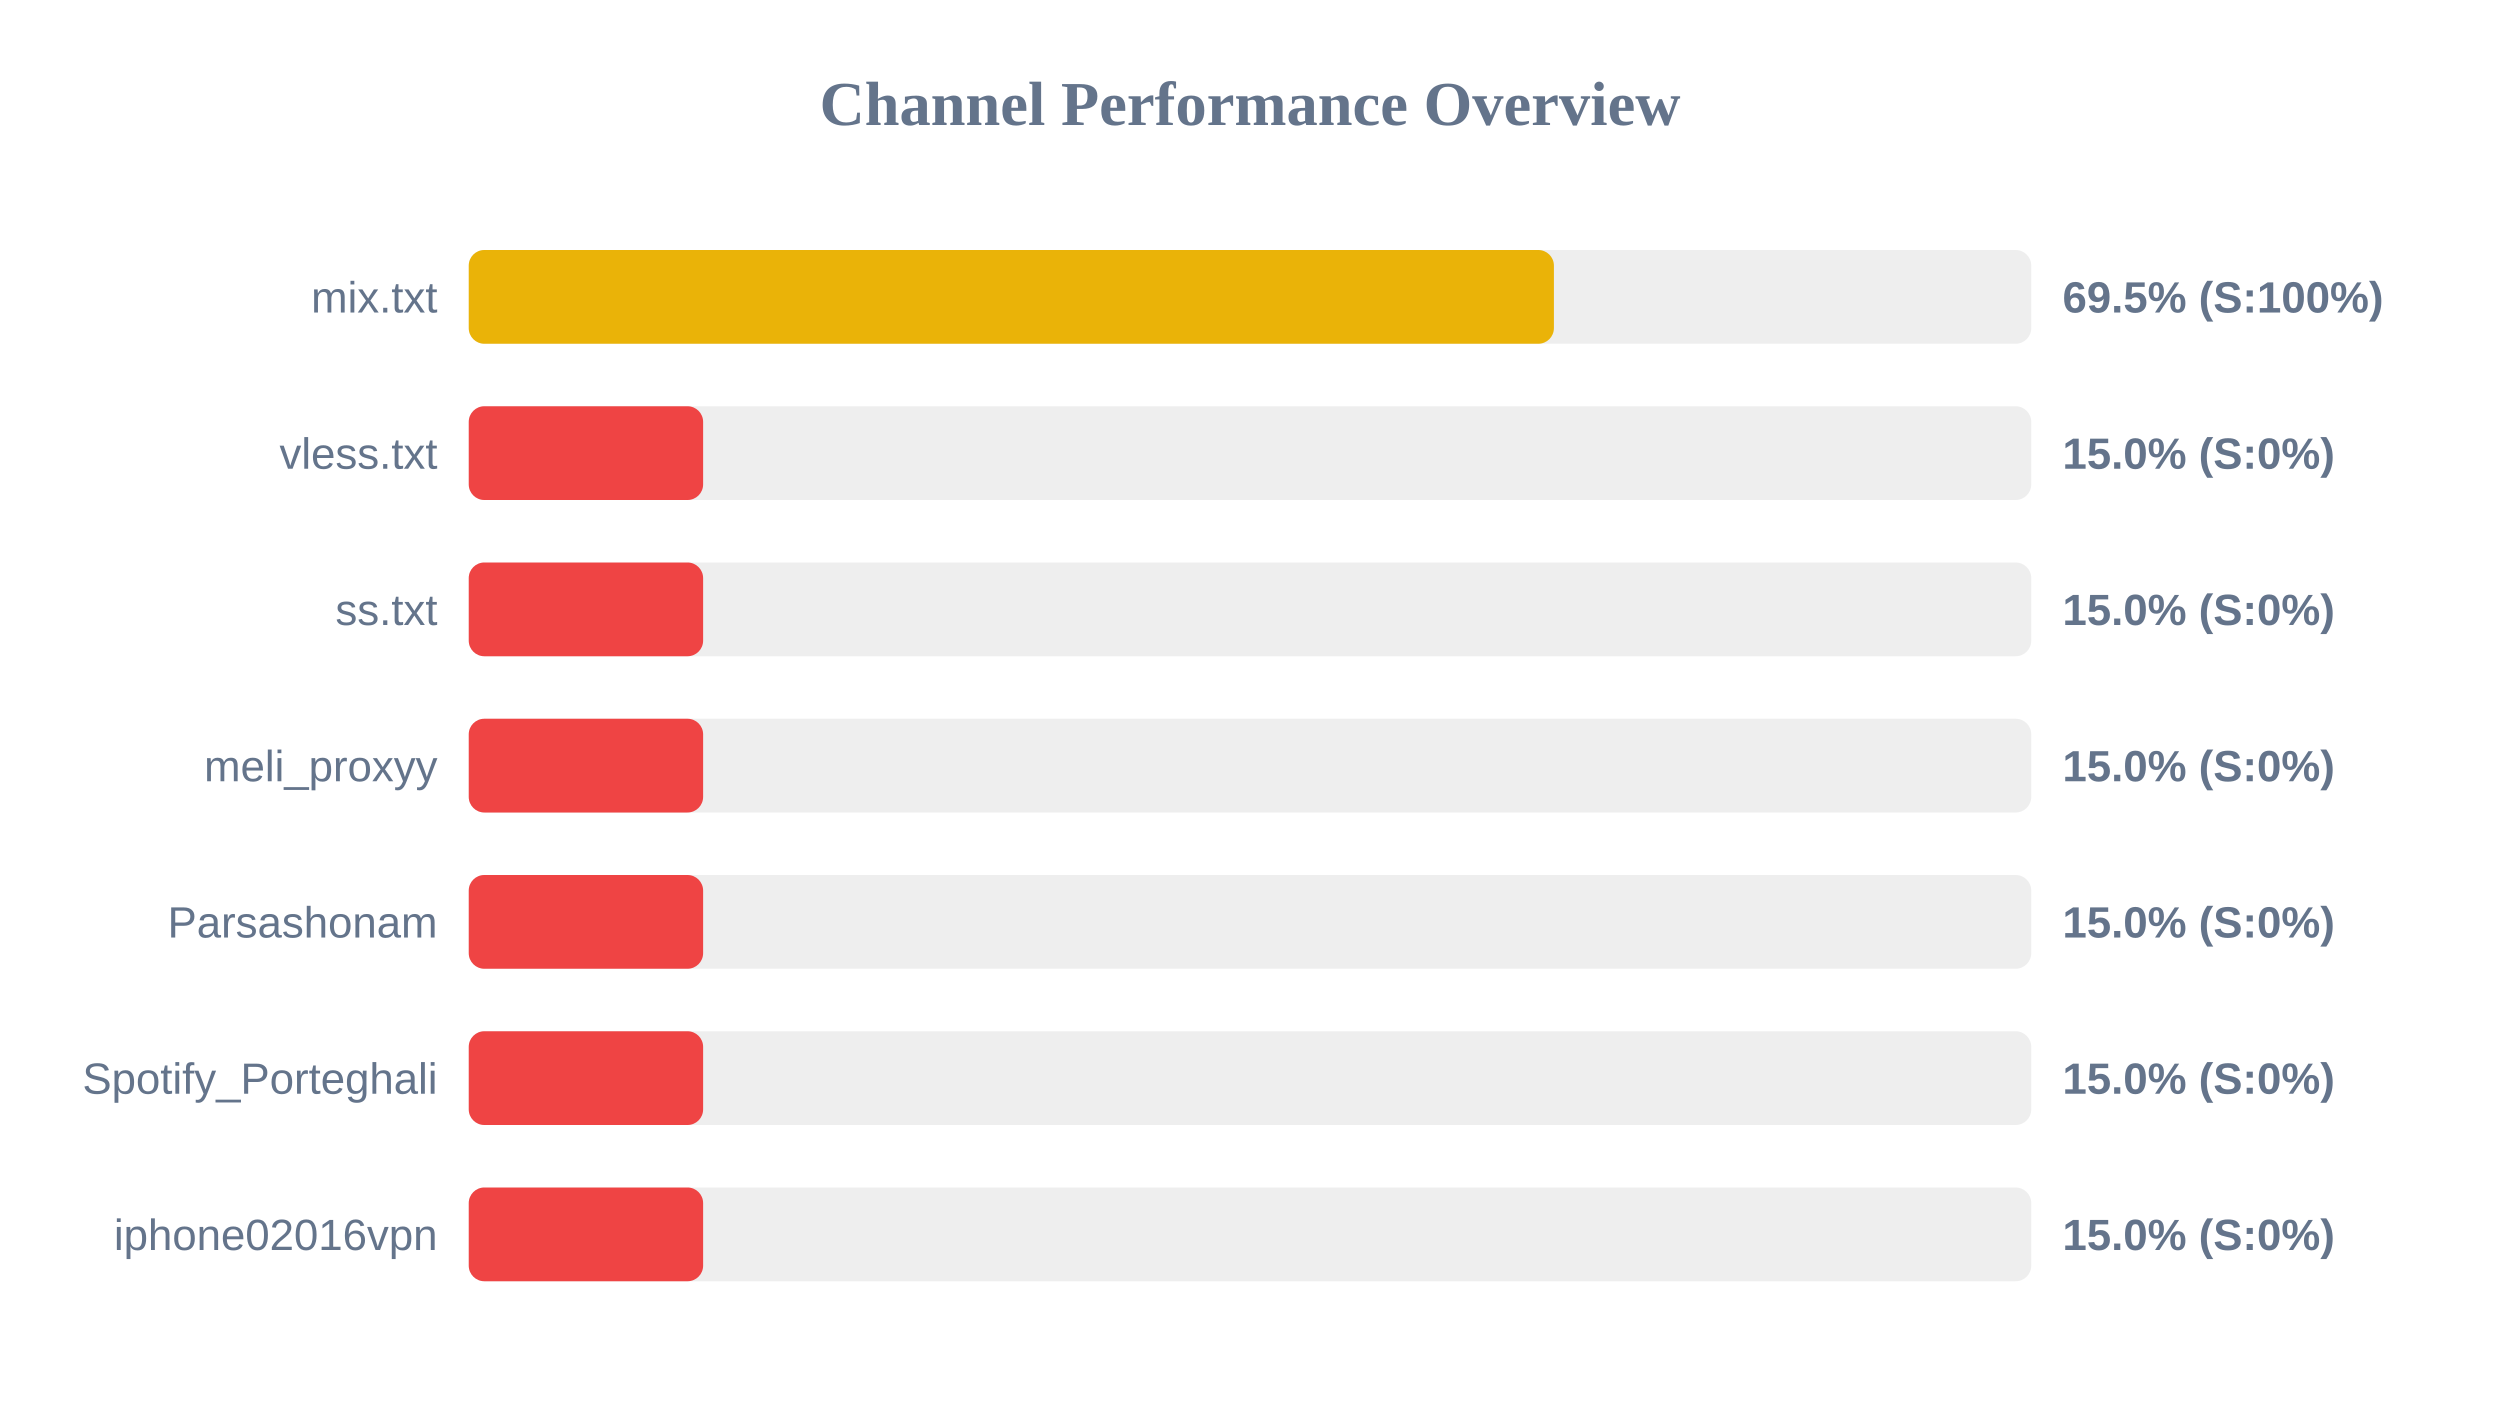
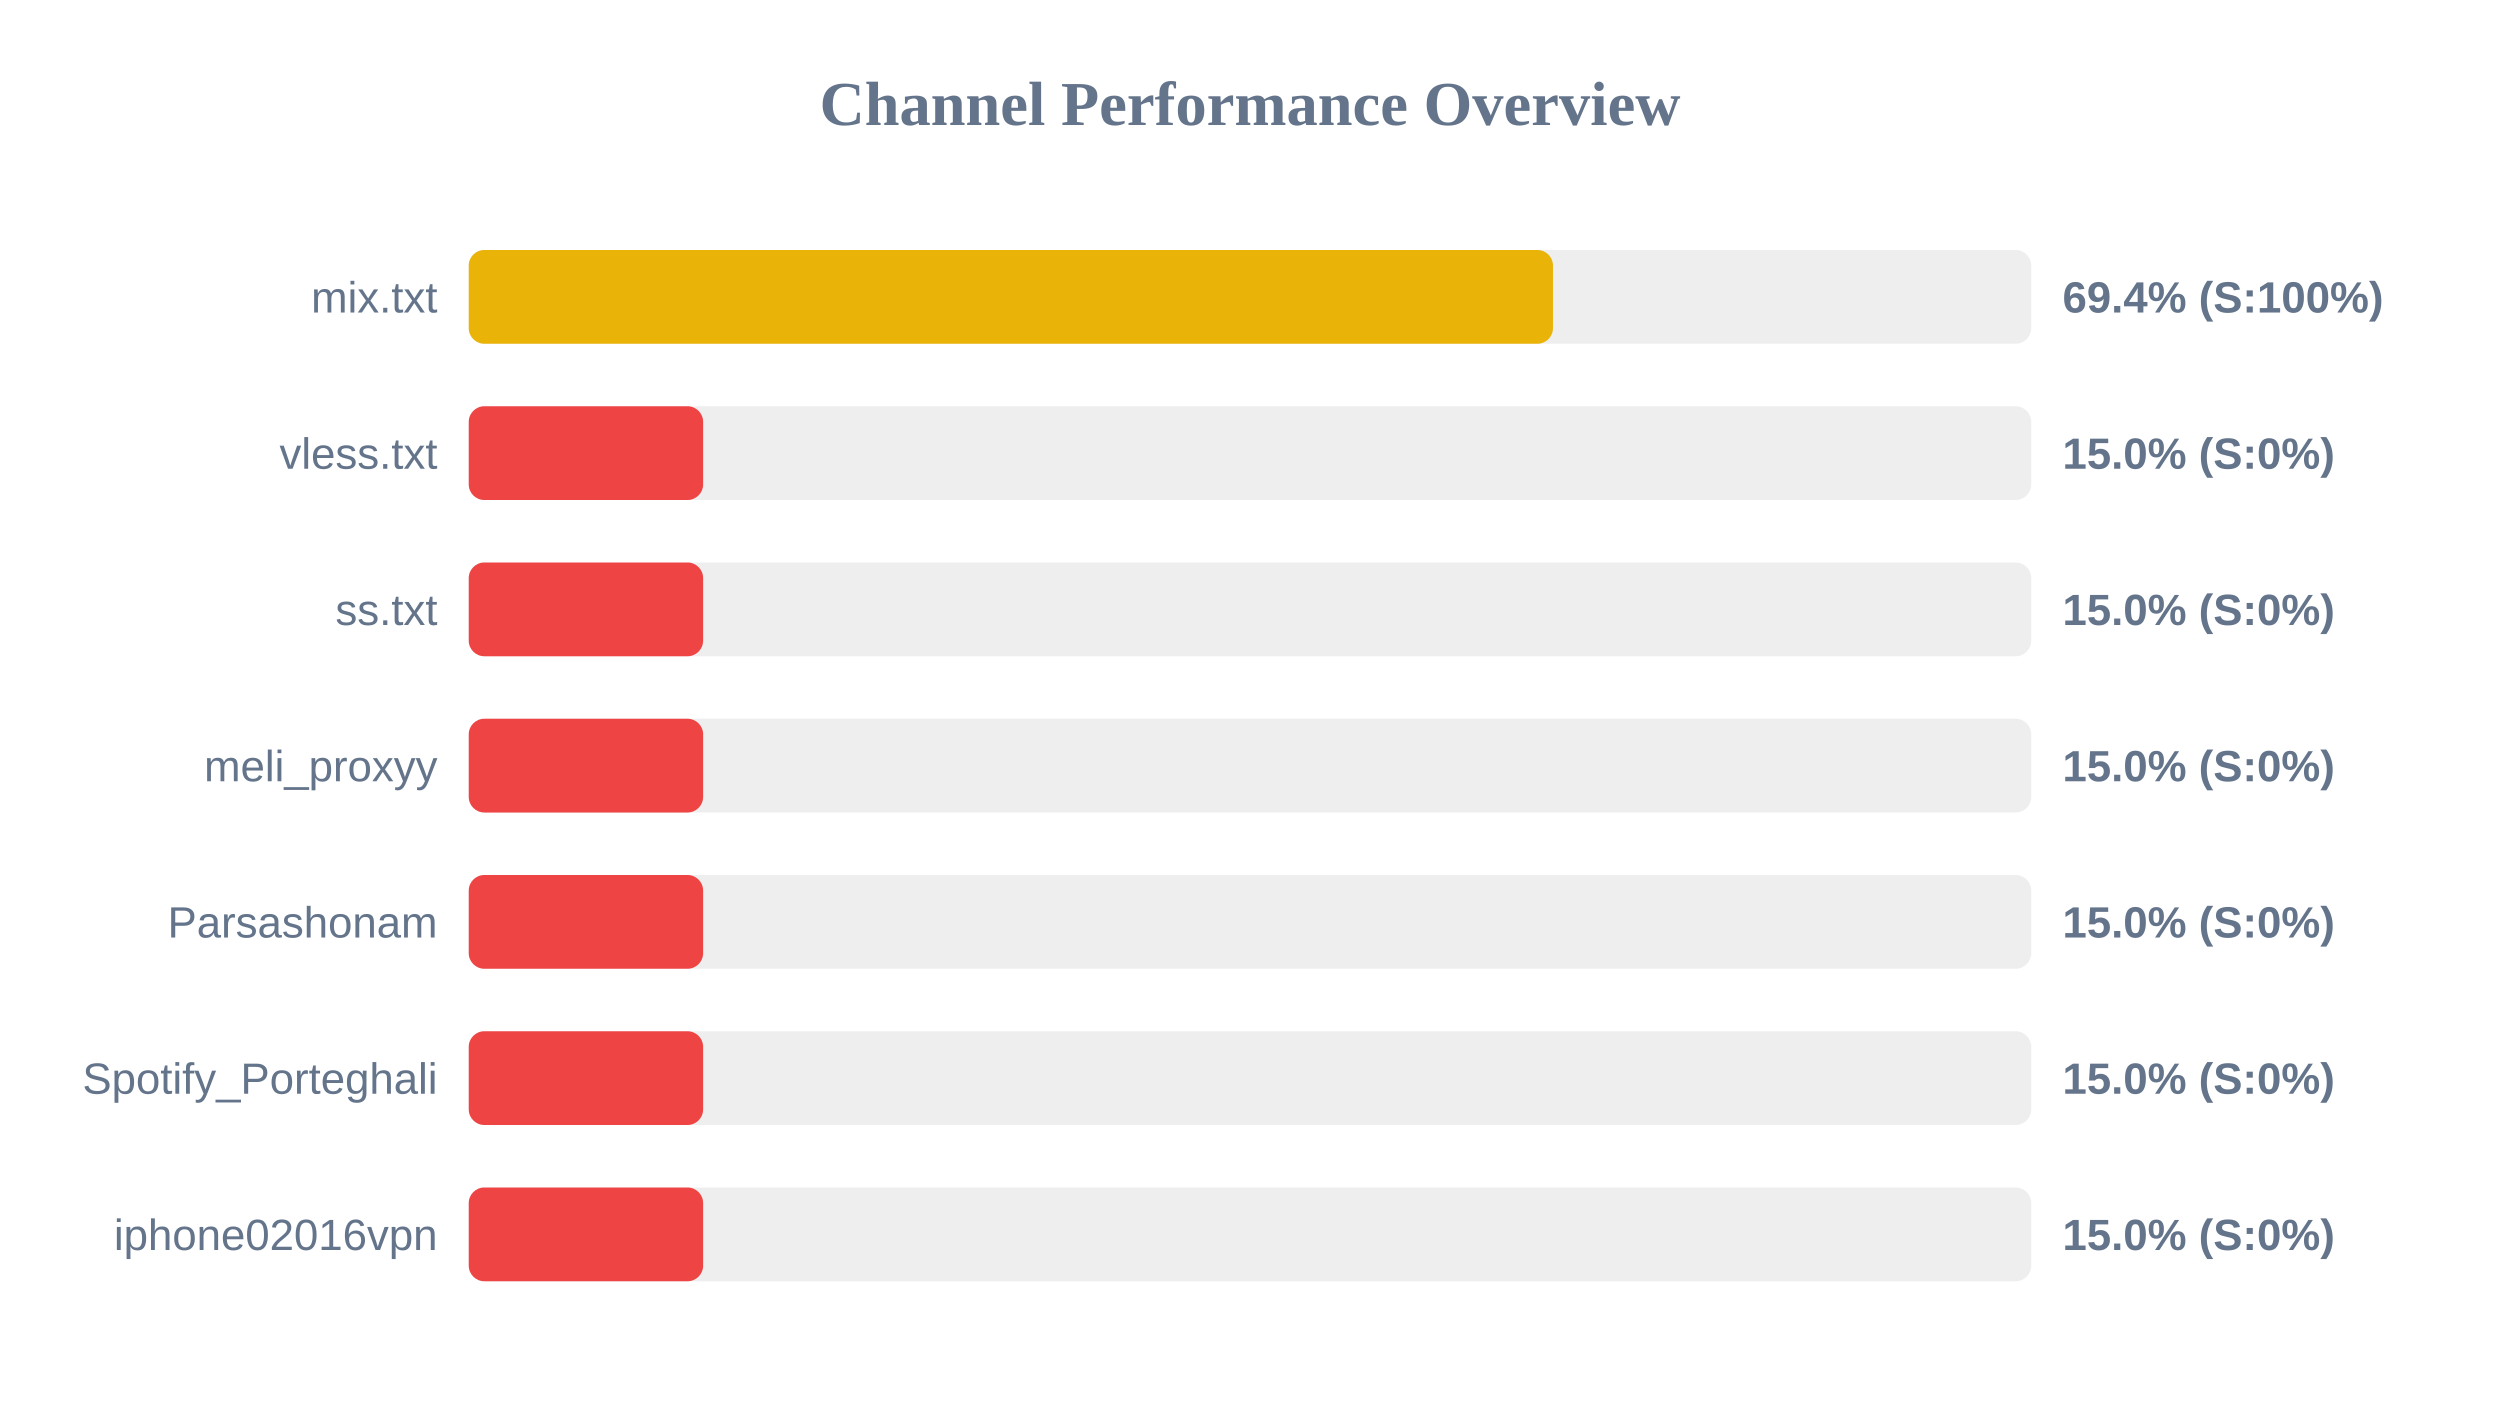
<svg xmlns="http://www.w3.org/2000/svg" width="800" height="450" version="1.1">
  <style>
        .row { font: 14px Arial; fill: #64748b; }
        .score { font: bold 14px Arial; fill: #64748b; }
    </style>
  <text x="400" y="40" text-anchor="middle" font-size="20px" font-weight="bold" fill="#64748b">Channel Performance Overview</text>
  <rect x="150" y="80" width="500" height="30" fill="#eee" rx="5" />
-   <rect x="150" y="80" width="347.25" height="30" fill="#eab308" rx="5" />
+   <rect x="150" y="80" width="346.95" height="30" fill="#eab308" rx="5" />
  <text x="140" y="100" text-anchor="end" class="row">mix.txt</text>
-   <text x="660" y="100" text-anchor="start" class="score">69.5% (S:100%)</text>
+   <text x="660" y="100" text-anchor="start" class="score">69.4% (S:100%)</text>
  <rect x="150" y="130" width="500" height="30" fill="#eee" rx="5" />
  <rect x="150" y="130" width="75.0" height="30" fill="#ef4444" rx="5" />
  <text x="140" y="150" text-anchor="end" class="row">vless.txt</text>
  <text x="660" y="150" text-anchor="start" class="score">15.0% (S:0%)</text>
  <rect x="150" y="180" width="500" height="30" fill="#eee" rx="5" />
  <rect x="150" y="180" width="75.0" height="30" fill="#ef4444" rx="5" />
  <text x="140" y="200" text-anchor="end" class="row">ss.txt</text>
  <text x="660" y="200" text-anchor="start" class="score">15.0% (S:0%)</text>
  <rect x="150" y="230" width="500" height="30" fill="#eee" rx="5" />
  <rect x="150" y="230" width="75.0" height="30" fill="#ef4444" rx="5" />
  <text x="140" y="250" text-anchor="end" class="row">meli_proxyy</text>
  <text x="660" y="250" text-anchor="start" class="score">15.0% (S:0%)</text>
  <rect x="150" y="280" width="500" height="30" fill="#eee" rx="5" />
  <rect x="150" y="280" width="75.0" height="30" fill="#ef4444" rx="5" />
  <text x="140" y="300" text-anchor="end" class="row">Parsashonam</text>
  <text x="660" y="300" text-anchor="start" class="score">15.0% (S:0%)</text>
  <rect x="150" y="330" width="500" height="30" fill="#eee" rx="5" />
  <rect x="150" y="330" width="75.0" height="30" fill="#ef4444" rx="5" />
  <text x="140" y="350" text-anchor="end" class="row">Spotify_Porteghali</text>
  <text x="660" y="350" text-anchor="start" class="score">15.0% (S:0%)</text>
  <rect x="150" y="380" width="500" height="30" fill="#eee" rx="5" />
  <rect x="150" y="380" width="75.0" height="30" fill="#ef4444" rx="5" />
  <text x="140" y="400" text-anchor="end" class="row">iphone02016vpn</text>
  <text x="660" y="400" text-anchor="start" class="score">15.0% (S:0%)</text>
</svg>
